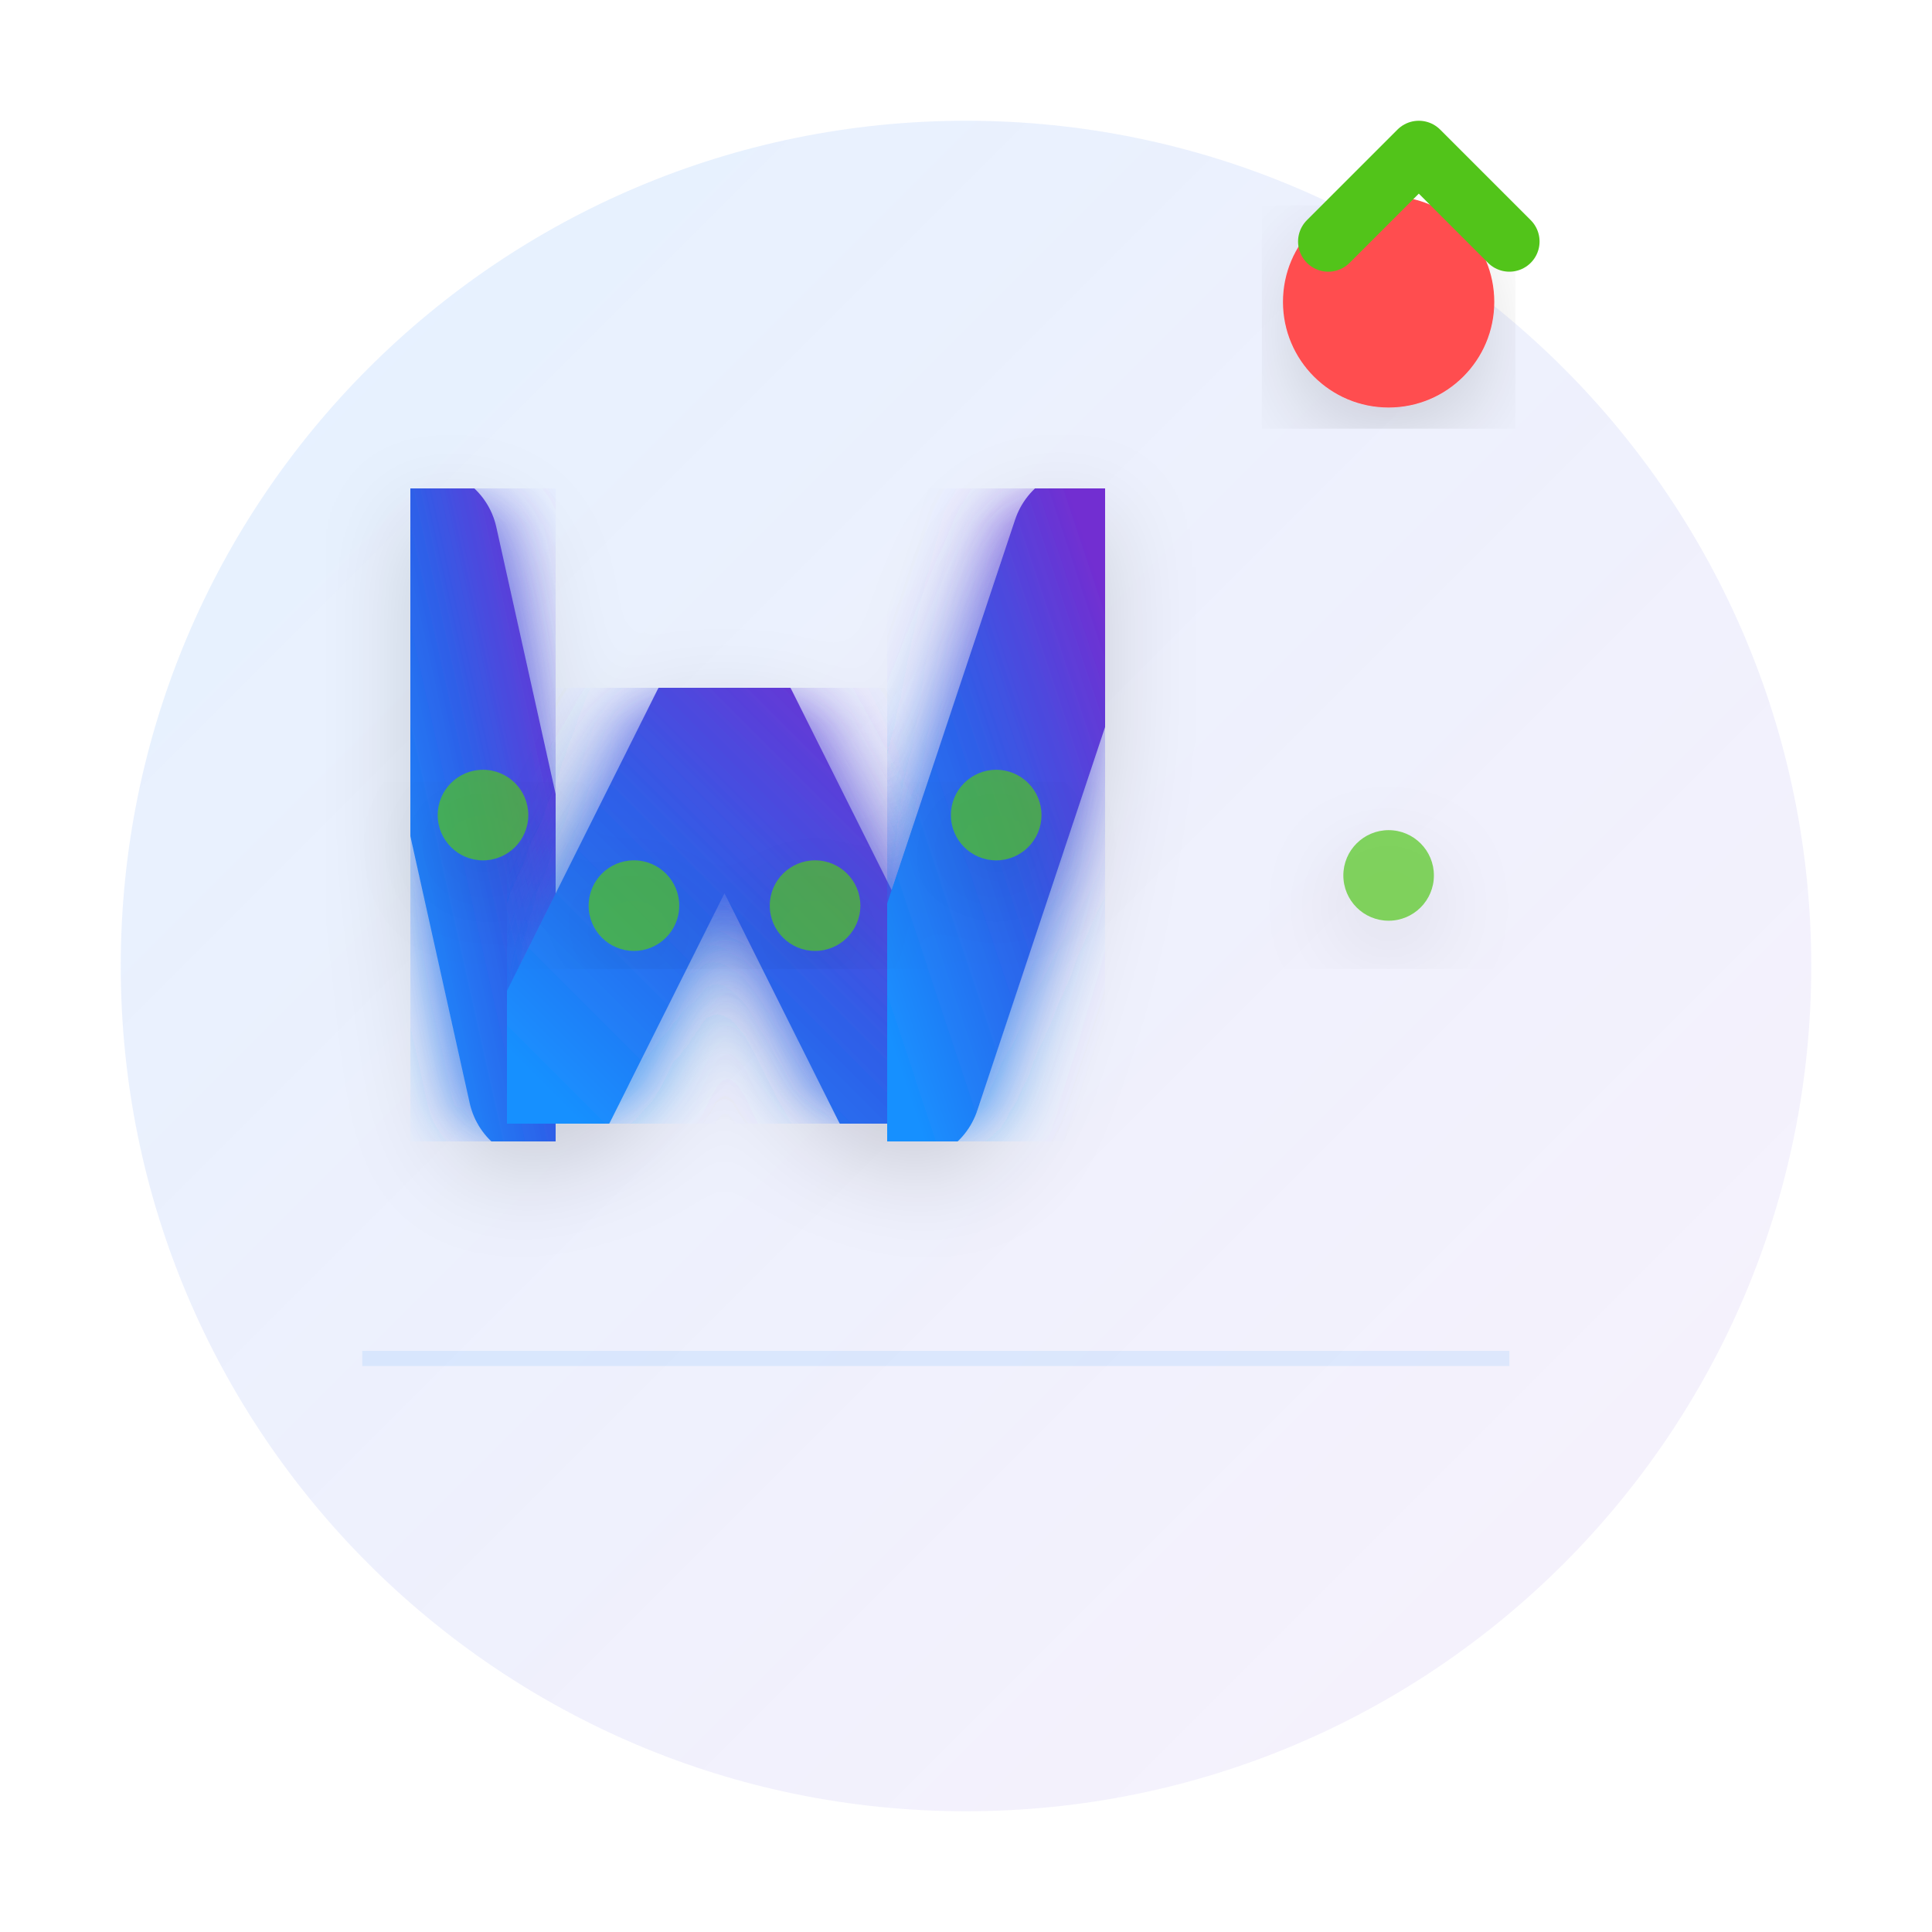
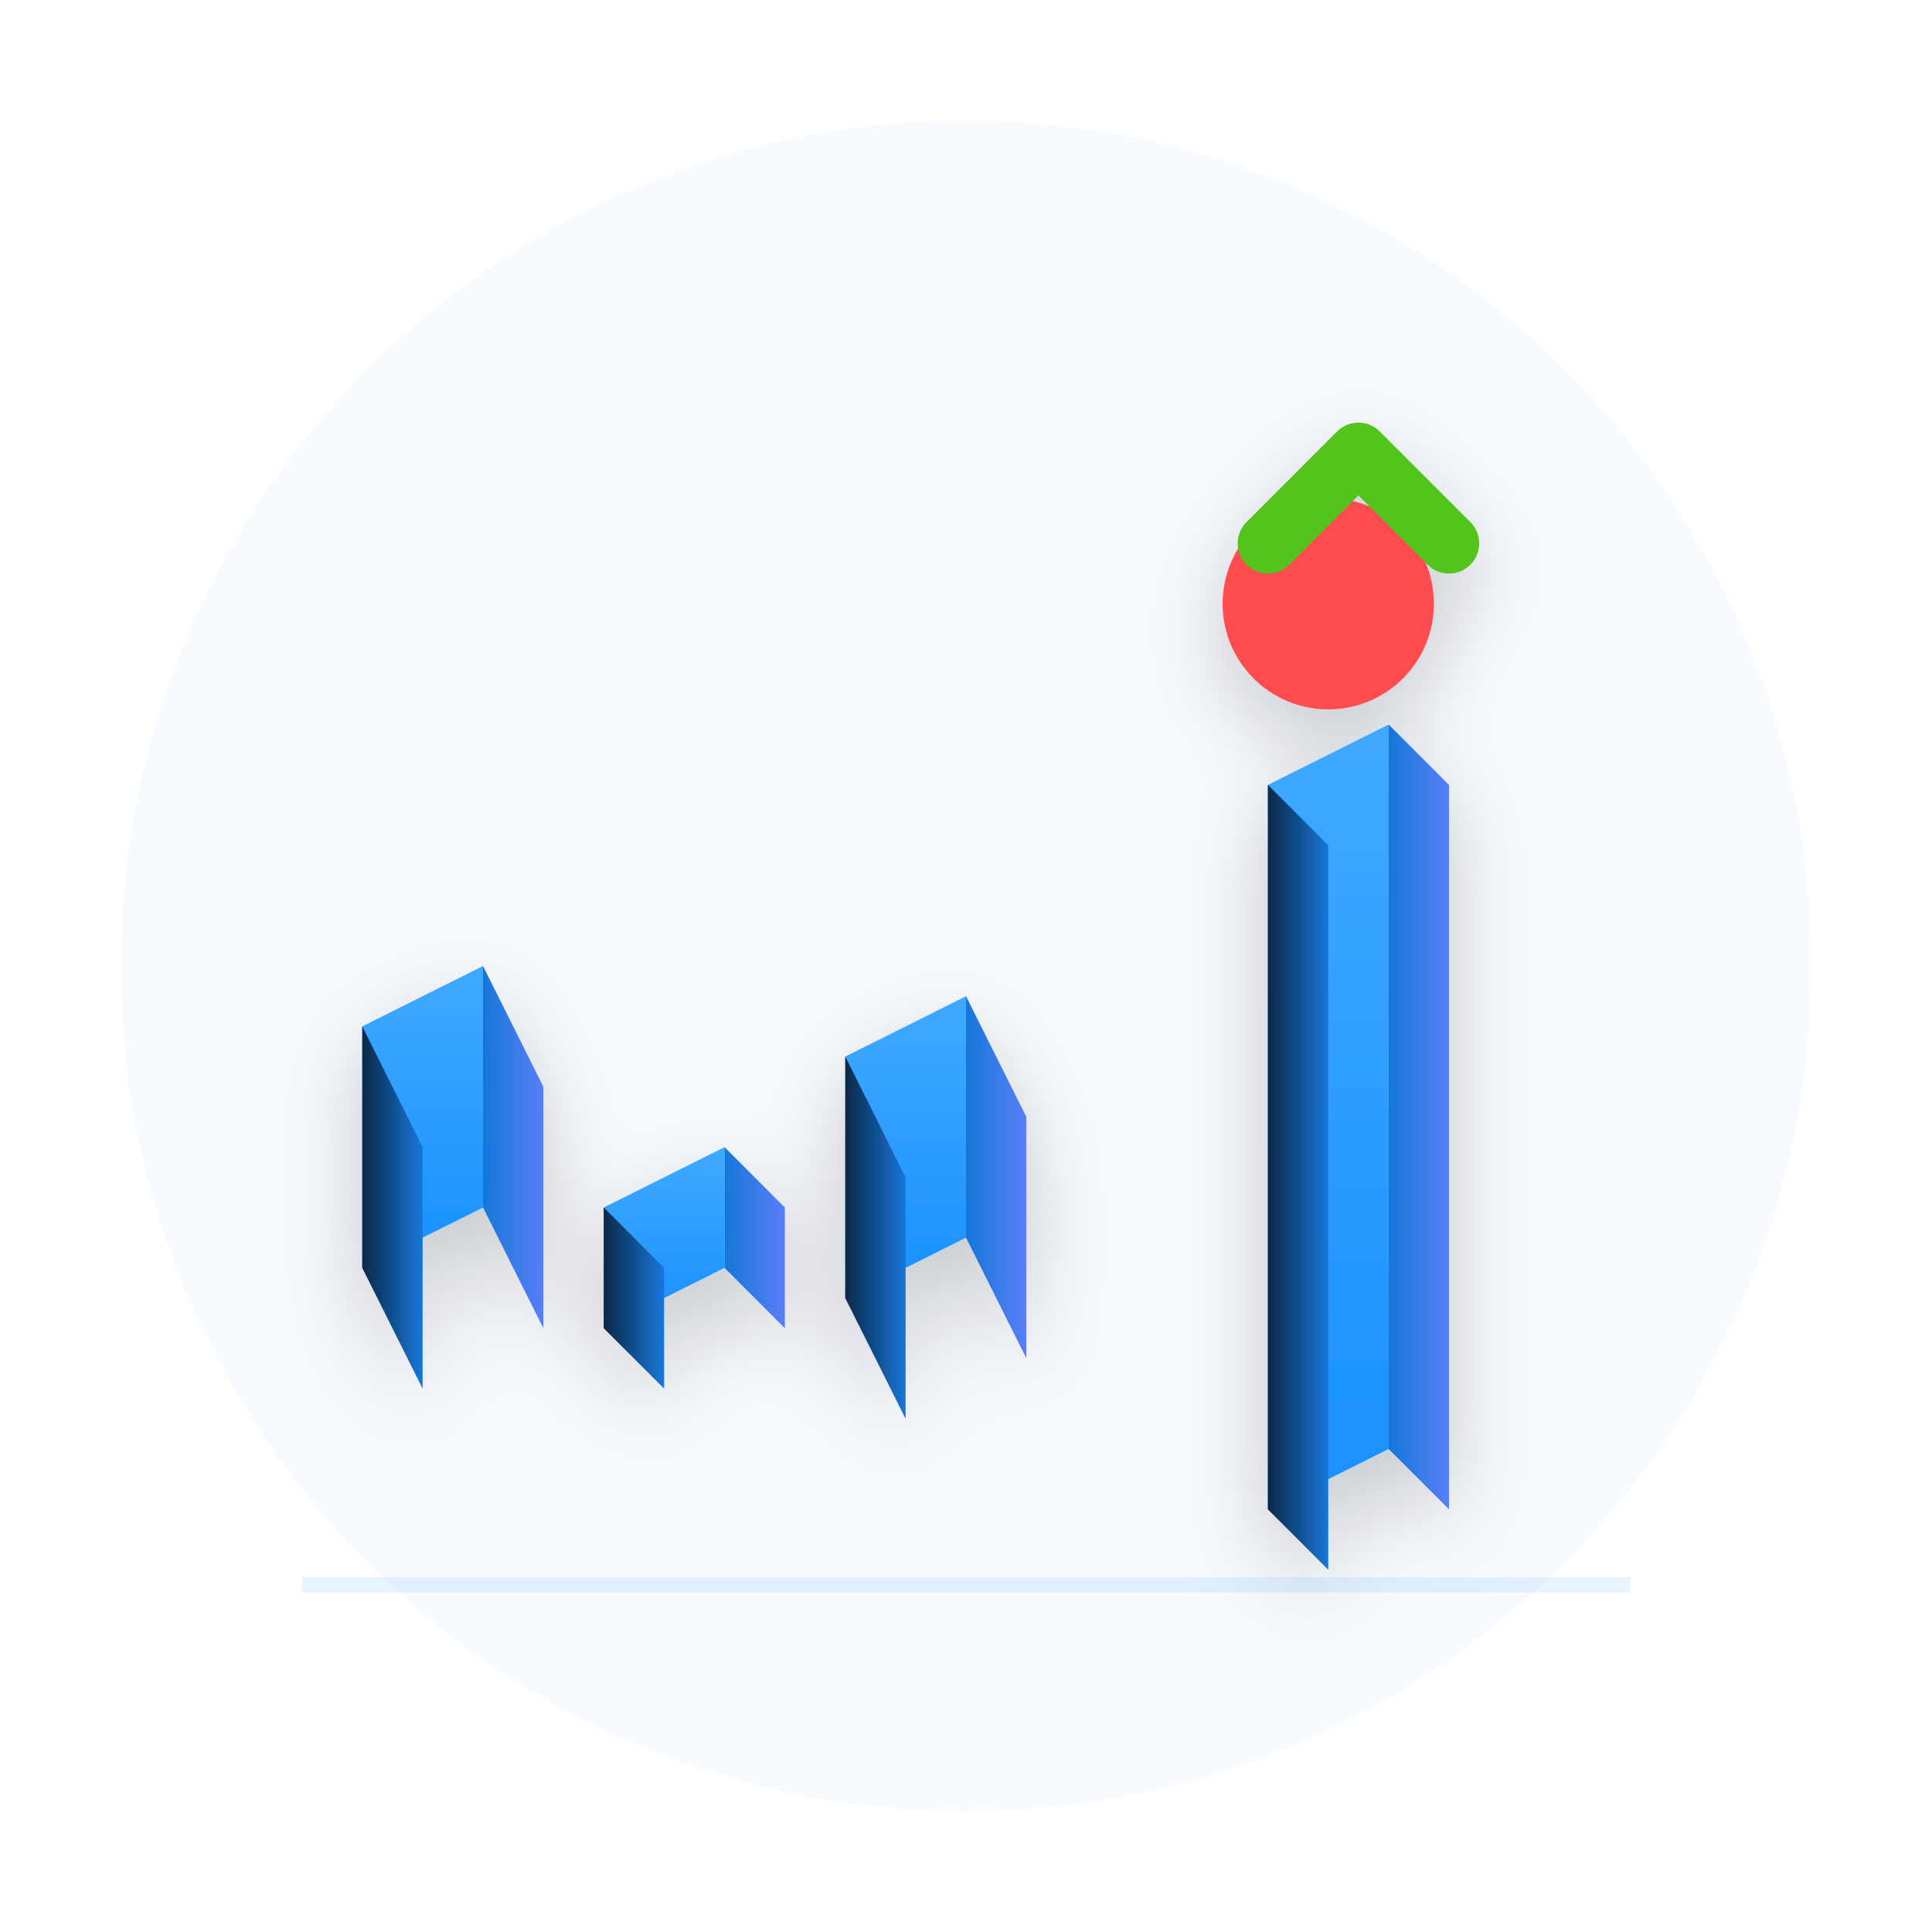
<svg xmlns="http://www.w3.org/2000/svg" width="128" height="128" viewBox="0 0 128 128" fill="none">
  <defs>
-     <linearGradient id="grad128" x1="0%" y1="100%" x2="100%" y2="0%">
-       <stop offset="0%" style="stop-color:#1890FF;stop-opacity:1" />
-       <stop offset="50%" style="stop-color:#2E5FE8;stop-opacity:1" />
-       <stop offset="100%" style="stop-color:#722ED1;stop-opacity:1" />
+     <linearGradient id="top128" x1="0%" y1="0%" x2="0%" y2="100%">
+       <stop offset="0%" style="stop-color:#40A9FF;stop-opacity:1" />
+       <stop offset="100%" style="stop-color:#1890FF;stop-opacity:1" />
    </linearGradient>
-     <linearGradient id="bg128" x1="0%" y1="0%" x2="100%" y2="100%">
-       <stop offset="0%" style="stop-color:#1890FF;stop-opacity:0.12" />
-       <stop offset="100%" style="stop-color:#722ED1;stop-opacity:0.06" />
+     <linearGradient id="left128" x1="0%" y1="0%" x2="100%" y2="0%">
+       <stop offset="0%" style="stop-color:#0B2847;stop-opacity:1" />
+       <stop offset="100%" style="stop-color:#1677D9;stop-opacity:1" />
    </linearGradient>
-     <filter id="glow128">
-       <feGaussianBlur stdDeviation="2.5" result="coloredBlur" />
-       <feMerge>
-         <feMergeNode in="coloredBlur" />
-         <feMergeNode in="SourceGraphic" />
-       </feMerge>
-     </filter>
+     <linearGradient id="right128" x1="0%" y1="0%" x2="100%" y2="0%">
+       <stop offset="0%" style="stop-color:#1677D9;stop-opacity:1" />
+       <stop offset="100%" style="stop-color:#597EF7;stop-opacity:1" />
+     </linearGradient>
    <filter id="shadow128">
-       <feDropShadow dx="0" dy="2" stdDeviation="3" flood-opacity="0.15" />
+       <feDropShadow dx="0" dy="2" stdDeviation="3" flood-opacity="0.2" />
    </filter>
  </defs>
-   <circle cx="64" cy="64" r="56" fill="url(#bg128)" />
-   <g filter="url(#shadow128)">
-     <path d="M 28 36 L 36 72" stroke="url(#grad128)" stroke-width="10" stroke-linecap="round" fill="none" filter="url(#glow128)" />
-     <path d="M 36 72 L 48 48 L 60 72" stroke="url(#grad128)" stroke-width="10" stroke-linecap="round" stroke-linejoin="round" fill="none" filter="url(#glow128)" />
-     <path d="M 60 72 L 72 36" stroke="url(#grad128)" stroke-width="10" stroke-linecap="round" fill="none" filter="url(#glow128)" />
-     <path d="M 92 32 L 92 84" stroke="url(#grad128)" stroke-width="10" stroke-linecap="round" fill="none" filter="url(#glow128)" />
+   <circle cx="64" cy="64" r="56" fill="#F0F5FF" opacity="0.5" />
+   <g transform="translate(20, 40)" filter="url(#shadow128)">
+     <g>
+       <path d="M 4 28 L 12 24 L 12 40 L 4 44 Z" fill="url(#top128)" />
+       <path d="M 4 28 L 4 44 L 8 52 L 8 36 Z" fill="url(#left128)" />
+       <path d="M 12 24 L 12 40 L 16 48 L 16 32 Z" fill="url(#right128)" />
+     </g>
+     <g>
+       <path d="M 20 40 L 28 36 L 28 44 L 20 48 Z" fill="url(#top128)" />
+       <path d="M 20 40 L 20 48 L 24 52 L 24 44 Z" fill="url(#left128)" />
+       <path d="M 28 36 L 28 44 L 32 48 L 32 40 Z" fill="url(#right128)" />
+     </g>
+     <g>
+       <path d="M 36 30 L 44 26 L 44 42 L 36 46 Z" fill="url(#top128)" />
+       <path d="M 36 30 L 36 46 L 40 54 L 40 38 Z" fill="url(#left128)" />
+       <path d="M 44 26 L 44 42 L 48 50 L 48 34 Z" fill="url(#right128)" />
+     </g>
+     <g>
+       <path d="M 64 12 L 72 8 L 72 56 L 64 60 Z" fill="url(#top128)" />
+       <path d="M 64 12 L 64 60 L 68 64 L 68 16 Z" fill="url(#left128)" />
+       <path d="M 72 8 L 72 56 L 76 60 L 76 12 Z" fill="url(#right128)" />
+     </g>
+     <circle cx="68" cy="0" r="7" fill="#FF4D4F" />
+     <path d="M 64 -4 L 70 -10 L 76 -4" stroke="#52C41A" stroke-width="4" fill="none" stroke-linecap="round" stroke-linejoin="round" />
  </g>
-   <circle cx="92" cy="20" r="7" fill="#FF4D4F" filter="url(#shadow128)" />
-   <g filter="url(#shadow128)">
-     <circle cx="32" cy="54" r="3" fill="#52C41A" opacity="0.7" />
-     <circle cx="42" cy="60" r="3" fill="#52C41A" opacity="0.7" />
-     <circle cx="54" cy="60" r="3" fill="#52C41A" opacity="0.7" />
-     <circle cx="66" cy="54" r="3" fill="#52C41A" opacity="0.7" />
-     <circle cx="92" cy="58" r="3" fill="#52C41A" opacity="0.7" />
-   </g>
-   <path d="M 88 16 L 94 10 L 100 16" stroke="#52C41A" stroke-width="4" fill="none" stroke-linecap="round" stroke-linejoin="round" />
-   <line x1="24" y1="90" x2="100" y2="90" stroke="#1890FF" stroke-width="1" opacity="0.1" />
+   <line x1="20" y1="105" x2="108" y2="105" stroke="#1890FF" stroke-width="1" opacity="0.1" />
</svg>
